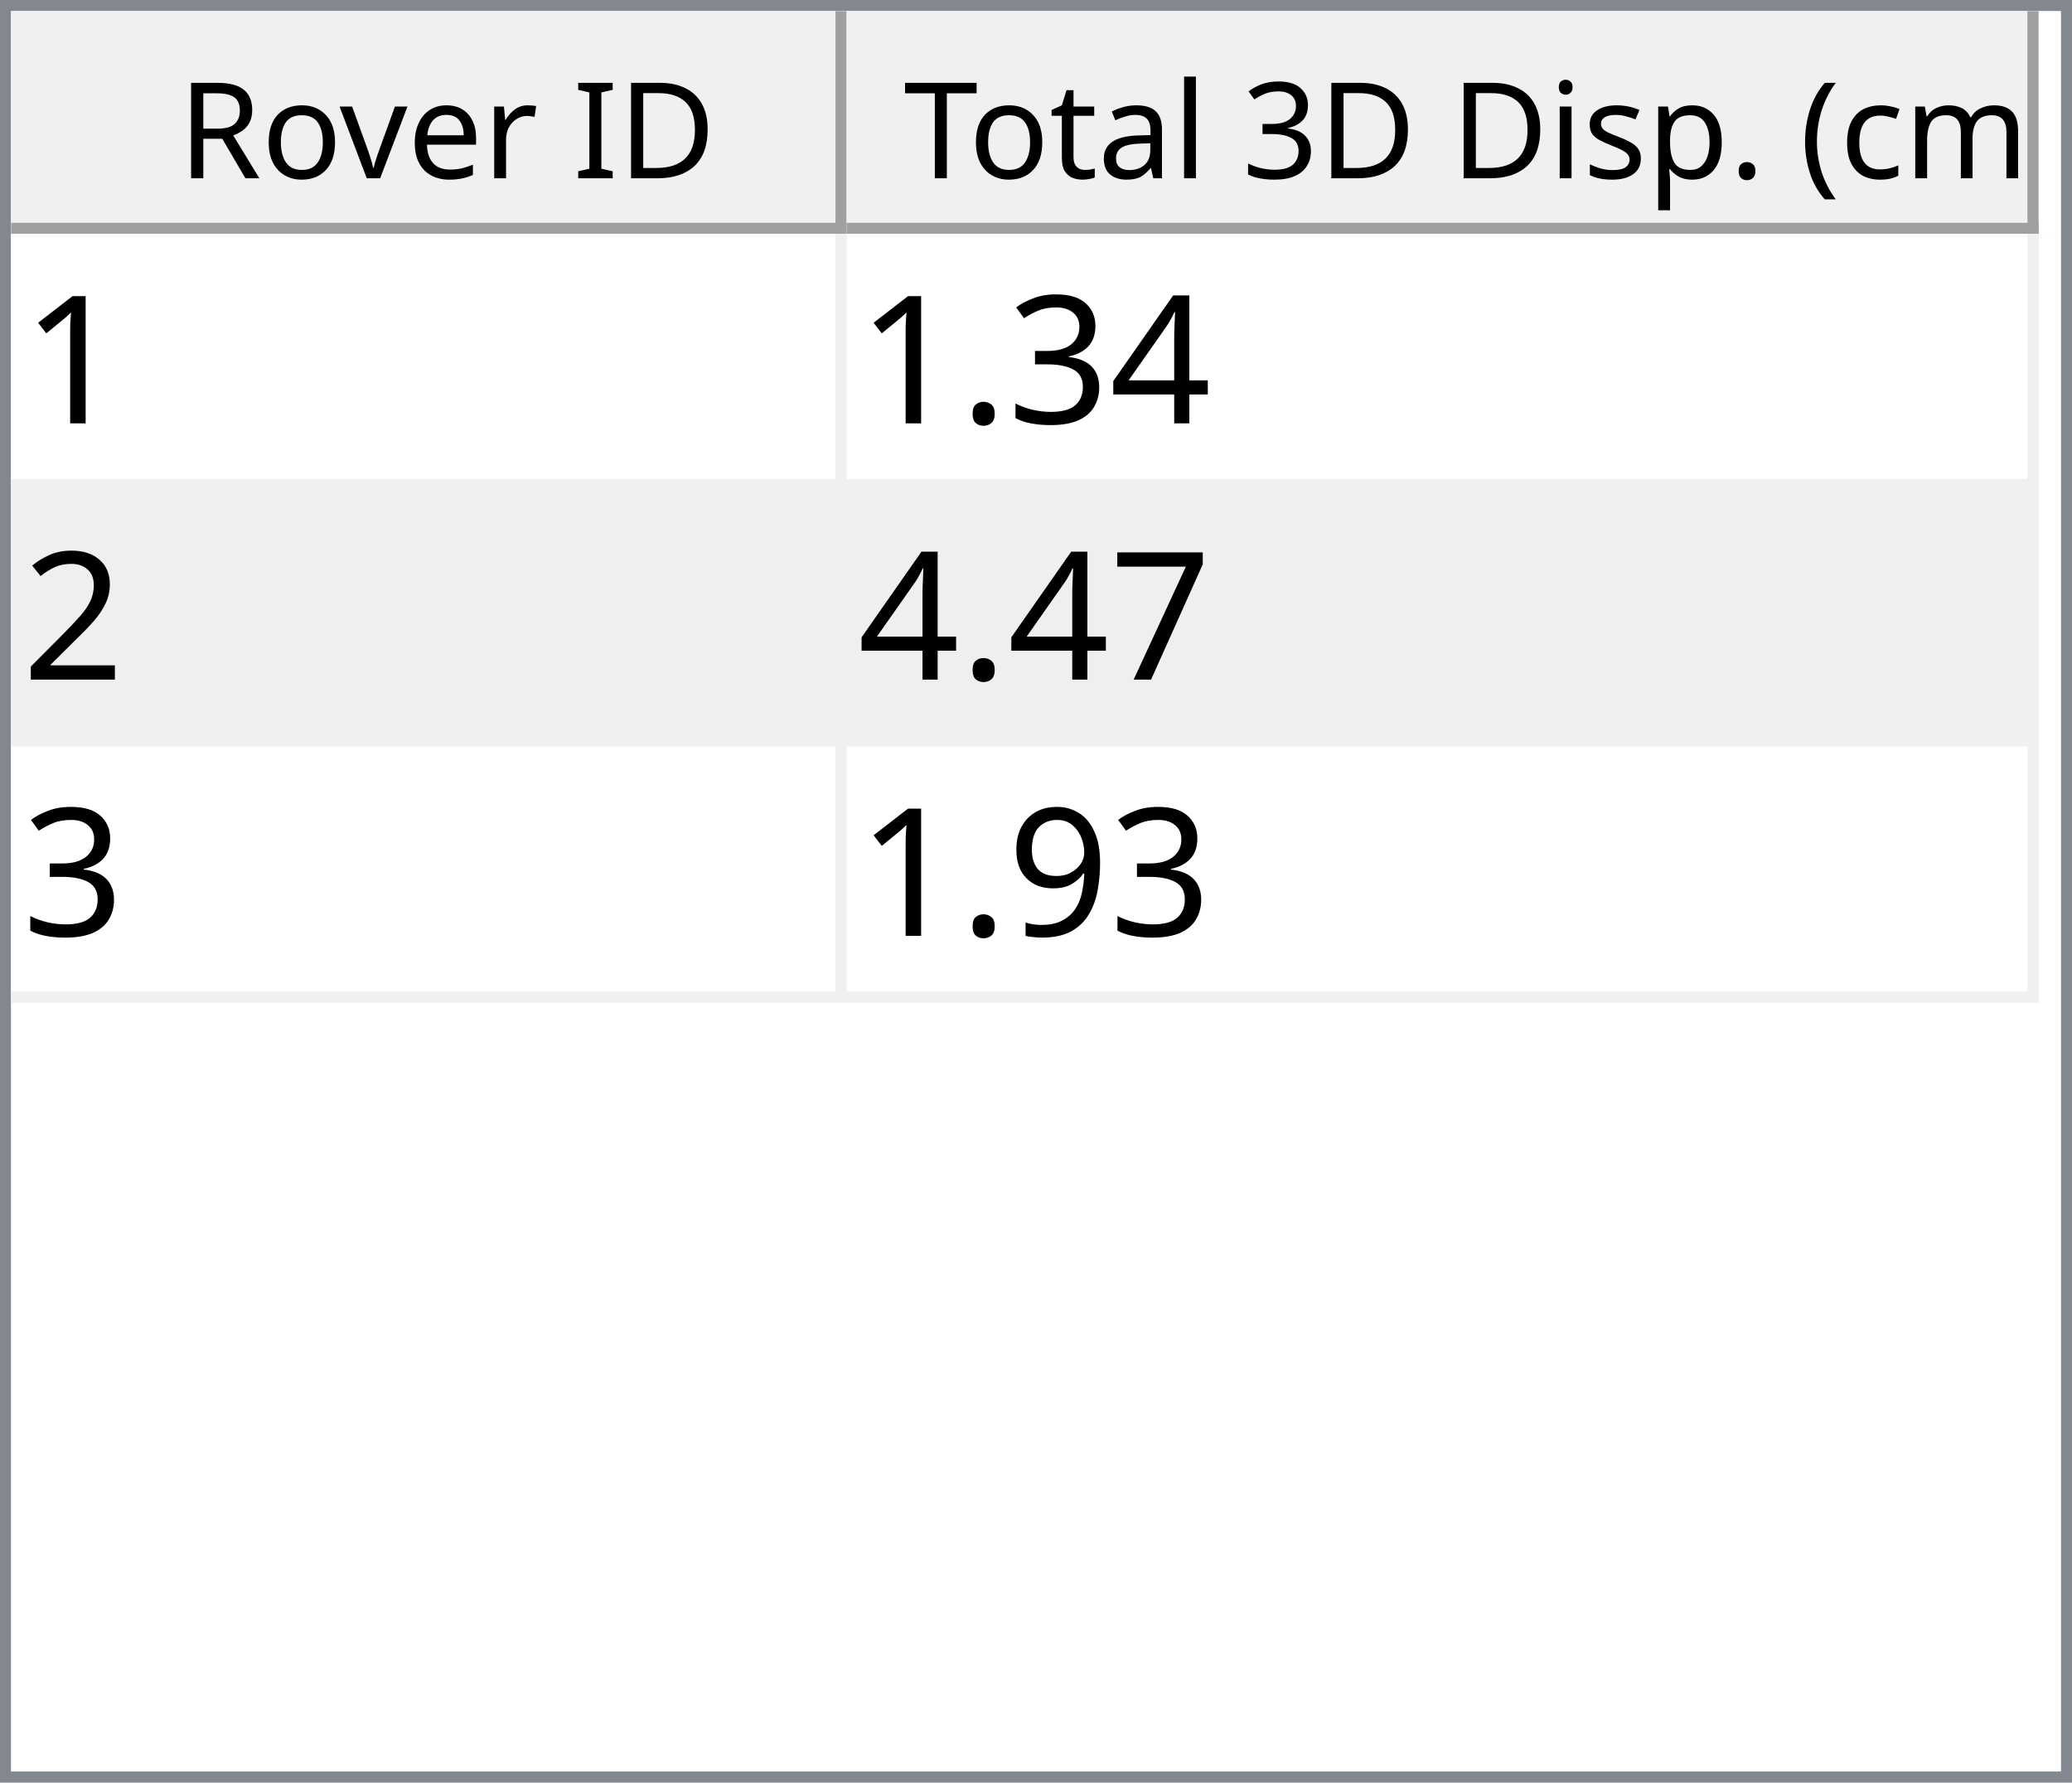
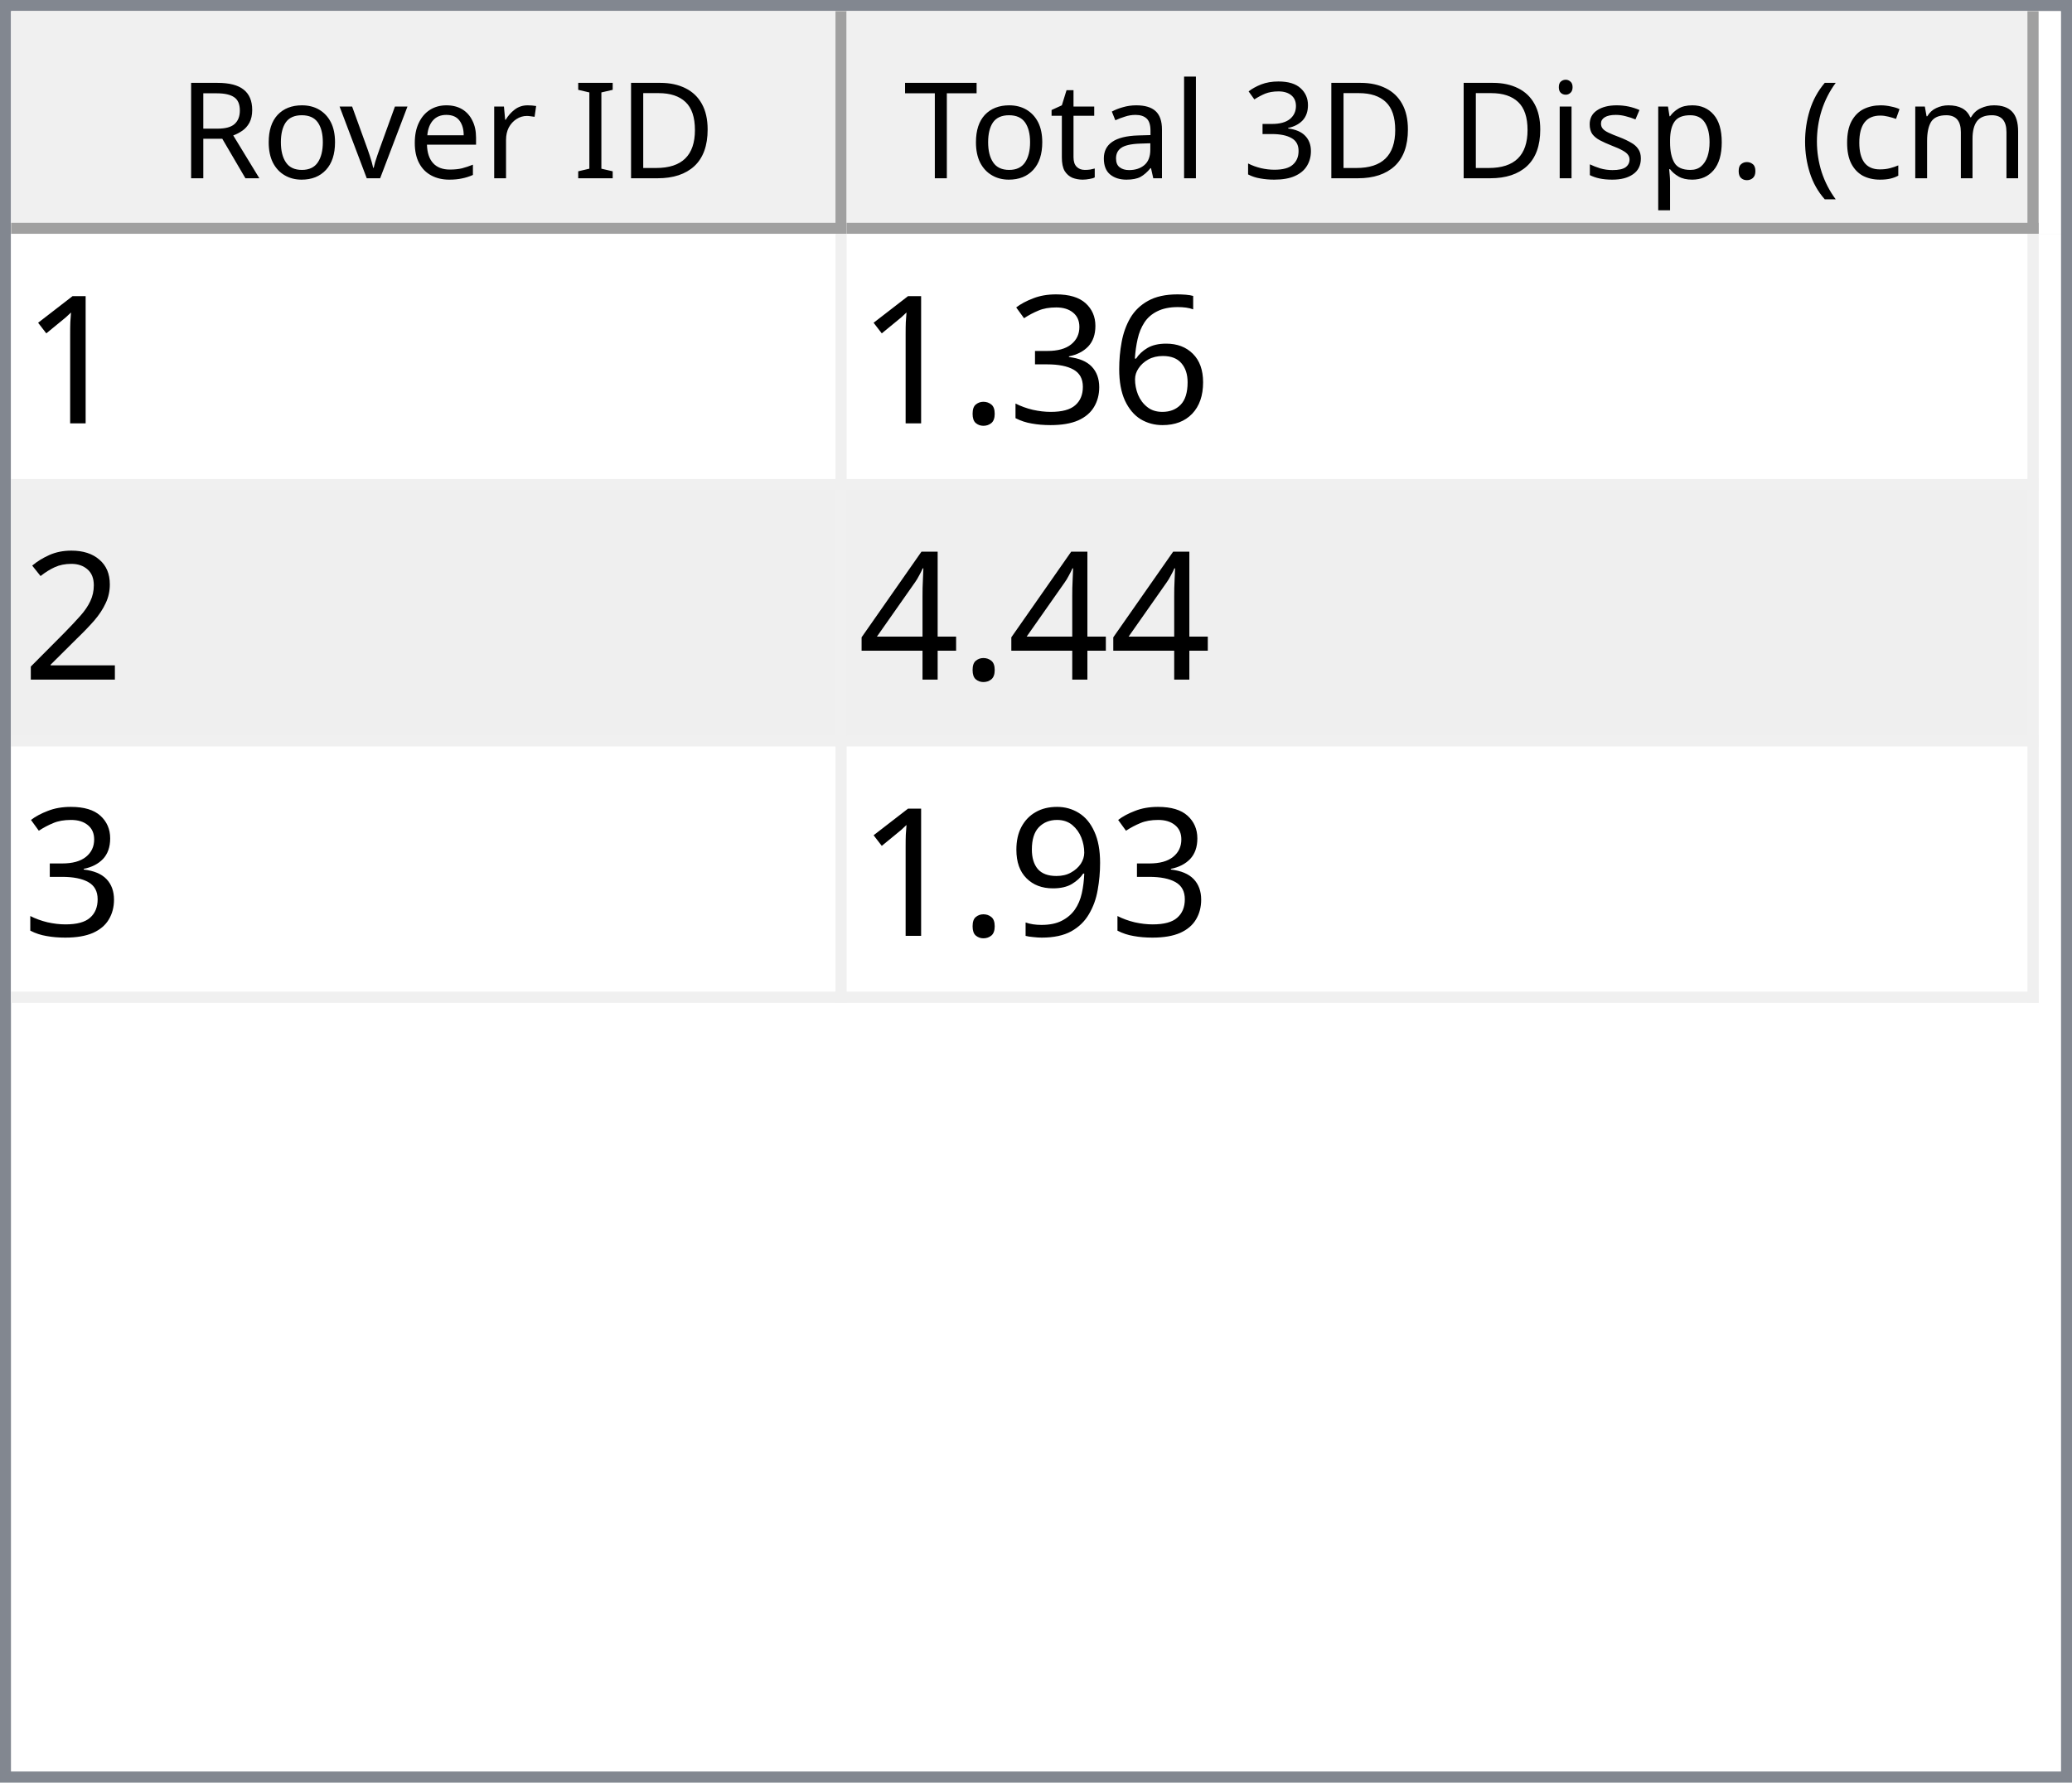
<svg xmlns="http://www.w3.org/2000/svg" style="fill-opacity:1; color-rendering:auto; color-interpolation:auto; text-rendering:auto; stroke:black; stroke-linecap:square; stroke-miterlimit:10; shape-rendering:auto; stroke-opacity:1; fill:black; stroke-dasharray:none; font-weight:normal; stroke-width:1; font-family:'Dialog'; font-style:normal; stroke-linejoin:miter; font-size:12px; stroke-dashoffset:0; image-rendering:auto;" width="186" height="160">
  <defs id="genericDefs" />
  <g>
    <defs id="defs1">
      <clipPath clipPathUnits="userSpaceOnUse" id="clipPath1">
        <path d="M0 0 L186 0 L186 160 L0 160 L0 0 Z" />
      </clipPath>
      <clipPath clipPathUnits="userSpaceOnUse" id="clipPath2">
        <path d="M0 0 L0 160 L186 160 L186 0 Z" />
      </clipPath>
      <clipPath clipPathUnits="userSpaceOnUse" id="clipPath3">
        <path d="M0 0 L0 20 L184 20 L184 0 Z" />
      </clipPath>
      <clipPath clipPathUnits="userSpaceOnUse" id="clipPath4">
        <path d="M0 0 L0 20 L75 20 L75 0 Z" />
      </clipPath>
      <clipPath clipPathUnits="userSpaceOnUse" id="clipPath5">
        <path d="M1 1 L1 19 L74 19 L74 1 Z" />
      </clipPath>
      <clipPath clipPathUnits="userSpaceOnUse" id="clipPath6">
        <path d="M0 0 L0 18 L73 18 L73 0 Z" />
      </clipPath>
      <clipPath clipPathUnits="userSpaceOnUse" id="clipPath7">
        <path d="M-0.5 -0.5 L-0.5 19.5 L74.5 19.5 L74.5 -0.5 Z" />
      </clipPath>
      <clipPath clipPathUnits="userSpaceOnUse" id="clipPath8">
        <path d="M0 0 L0 20 L107 20 L107 0 Z" />
      </clipPath>
      <clipPath clipPathUnits="userSpaceOnUse" id="clipPath9">
        <path d="M1 1 L1 19 L106 19 L106 1 Z" />
      </clipPath>
      <clipPath clipPathUnits="userSpaceOnUse" id="clipPath10">
        <path d="M0 0 L0 18 L105 18 L105 0 Z" />
      </clipPath>
      <clipPath clipPathUnits="userSpaceOnUse" id="clipPath11">
        <path d="M-0.5 -0.5 L-0.5 19.5 L106.5 19.5 L106.5 -0.5 Z" />
      </clipPath>
      <clipPath clipPathUnits="userSpaceOnUse" id="clipPath12">
        <path d="M0 0 L0 138 L184 138 L184 0 Z" />
      </clipPath>
      <clipPath clipPathUnits="userSpaceOnUse" id="clipPath13">
        <path d="M0 0 L0 69 L182 69 L182 0 Z" />
      </clipPath>
      <clipPath clipPathUnits="userSpaceOnUse" id="clipPath14">
        <path d="M-0.5 -0.5 L-0.5 68.5 L181.5 68.5 L181.5 -0.5 Z" />
      </clipPath>
      <clipPath clipPathUnits="userSpaceOnUse" id="clipPath15">
        <path d="M0 0 L0 22 L74 22 L74 0 Z" />
      </clipPath>
      <clipPath clipPathUnits="userSpaceOnUse" id="clipPath16">
        <path d="M0 0 L0 22 L106 22 L106 0 Z" />
      </clipPath>
      <font horiz-adv-x="64.551" id="font1">
        <font-face ascent="107.91" descent="25.098" units-per-em="100" style="font-style:normal; font-family:Segoe UI; font-weight:normal;" />
        <missing-glyph horiz-adv-x="64.551" d="M8.109 0 L8.109 68.266 L56.453 68.266 L56.453 0 L8.109 0 ZM15.328 7.234 L49.219 7.234 L49.219 61.031 L15.328 61.031 L15.328 7.234 Z" />
        <glyph unicode="D" horiz-adv-x="70.117" d="M9.188 0 L9.188 70.016 L28.516 70.016 Q65.531 70.016 65.531 35.891 Q65.531 19.672 55.25 9.836 Q44.969 0 27.734 0 L9.188 0 ZM17.391 62.594 L17.391 7.422 L27.828 7.422 Q41.609 7.422 49.273 14.797 Q56.938 22.172 56.938 35.688 Q56.938 62.594 28.328 62.594 L17.391 62.594 Z" />
        <glyph unicode="I" horiz-adv-x="26.611" d="M17.391 0 L9.188 0 L9.188 70.016 L17.391 70.016 L17.391 0 Z" />
        <glyph unicode=" " horiz-adv-x="27.393" d="" />
        <glyph unicode="r" horiz-adv-x="34.766" d="M34.188 41.891 Q32.078 43.5 28.125 43.5 Q23 43.5 19.555 38.672 Q16.109 33.844 16.109 25.484 L16.109 0 L8.109 0 L8.109 50 L16.109 50 L16.109 39.703 L16.312 39.703 Q18.016 44.969 21.531 47.922 Q25.047 50.875 29.391 50.875 Q32.516 50.875 34.188 50.203 L34.188 41.891 Z" />
        <glyph unicode="e" horiz-adv-x="52.295" d="M48.297 23 L12.984 23 Q13.188 14.656 17.484 10.109 Q21.781 5.562 29.297 5.562 Q37.75 5.562 44.828 11.141 L44.828 3.609 Q38.234 -1.172 27.391 -1.172 Q16.797 -1.172 10.742 5.641 Q4.688 12.453 4.688 24.812 Q4.688 36.469 11.305 43.82 Q17.922 51.172 27.734 51.172 Q37.547 51.172 42.922 44.828 Q48.297 38.484 48.297 27.203 L48.297 23 ZM40.094 29.781 Q40.047 36.719 36.75 40.578 Q33.453 44.438 27.594 44.438 Q21.922 44.438 17.969 40.383 Q14.016 36.328 13.094 29.781 L40.094 29.781 Z" />
        <glyph unicode="v" horiz-adv-x="47.9" d="M47.406 50 L27.484 0 L19.625 0 L0.688 50 L9.469 50 L22.172 13.672 Q23.578 9.672 23.922 6.688 L24.125 6.688 Q24.609 10.453 25.688 13.484 L38.969 50 L47.406 50 Z" />
        <glyph unicode="o" horiz-adv-x="58.594" d="M29 -1.172 Q17.922 -1.172 11.305 5.836 Q4.688 12.844 4.688 24.422 Q4.688 37.016 11.57 44.094 Q18.453 51.172 30.172 51.172 Q41.359 51.172 47.633 44.289 Q53.906 37.406 53.906 25.203 Q53.906 13.234 47.141 6.031 Q40.375 -1.172 29 -1.172 ZM29.594 44.438 Q21.875 44.438 17.383 39.188 Q12.891 33.938 12.891 24.703 Q12.891 15.828 17.43 10.695 Q21.969 5.562 29.594 5.562 Q37.359 5.562 41.531 10.594 Q45.703 15.625 45.703 24.906 Q45.703 34.281 41.531 39.359 Q37.359 44.438 29.594 44.438 Z" />
        <glyph unicode="R" horiz-adv-x="59.814" d="M59.375 0 L49.609 0 L37.891 19.625 Q36.281 22.359 34.766 24.289 Q33.25 26.219 31.664 27.438 Q30.078 28.656 28.25 29.219 Q26.422 29.781 24.125 29.781 L17.391 29.781 L17.391 0 L9.188 0 L9.188 70.016 L30.078 70.016 Q34.672 70.016 38.555 68.867 Q42.438 67.719 45.289 65.375 Q48.141 63.031 49.758 59.547 Q51.375 56.062 51.375 51.375 Q51.375 47.703 50.273 44.656 Q49.172 41.609 47.148 39.211 Q45.125 36.812 42.266 35.133 Q39.406 33.453 35.844 32.516 L35.844 32.328 Q37.594 31.547 38.891 30.547 Q40.188 29.547 41.359 28.18 Q42.531 26.812 43.68 25.078 Q44.828 23.344 46.234 21.047 L59.375 0 ZM17.391 62.594 L17.391 37.203 L28.516 37.203 Q31.594 37.203 34.203 38.133 Q36.812 39.062 38.719 40.797 Q40.625 42.531 41.703 45.047 Q42.781 47.562 42.781 50.688 Q42.781 56.297 39.141 59.445 Q35.5 62.594 28.609 62.594 L17.391 62.594 Z" />
        <glyph unicode=")" horiz-adv-x="30.176" d="M8.297 -15.922 L1.172 -15.922 Q16.406 2.344 16.406 26.812 Q16.406 51.469 1.078 70.016 L8.297 70.016 Q23.531 52.156 23.531 26.703 Q23.531 1.375 8.297 -15.922 Z" />
        <glyph unicode="m" horiz-adv-x="86.133" d="M79.109 0 L71.094 0 L71.094 28.719 Q71.094 37.016 68.531 40.727 Q65.969 44.438 59.906 44.438 Q54.781 44.438 51.195 39.75 Q47.609 35.062 47.609 28.516 L47.609 0 L39.594 0 L39.594 29.688 Q39.594 44.438 28.219 44.438 Q22.953 44.438 19.531 40.016 Q16.109 35.594 16.109 28.516 L16.109 0 L8.109 0 L8.109 50 L16.109 50 L16.109 42.094 L16.312 42.094 Q21.625 51.172 31.844 51.172 Q36.969 51.172 40.773 48.312 Q44.578 45.453 46 40.828 Q51.562 51.172 62.594 51.172 Q79.109 51.172 79.109 30.812 L79.109 0 Z" />
        <glyph unicode="c" horiz-adv-x="46.191" d="M42.188 2.297 Q36.422 -1.172 28.516 -1.172 Q17.828 -1.172 11.258 5.789 Q4.688 12.75 4.688 23.828 Q4.688 36.188 11.766 43.68 Q18.844 51.172 30.672 51.172 Q37.25 51.172 42.281 48.734 L42.281 40.531 Q36.719 44.438 30.375 44.438 Q22.703 44.438 17.797 38.945 Q12.891 33.453 12.891 24.516 Q12.891 15.719 17.508 10.641 Q22.125 5.562 29.891 5.562 Q36.422 5.562 42.188 9.906 L42.188 2.297 Z" />
        <glyph unicode="(" horiz-adv-x="30.176" d="M29.109 -15.922 L21.969 -15.922 Q6.844 1.375 6.844 26.703 Q6.844 52.156 21.969 70.016 L29.203 70.016 Q13.875 51.469 13.875 26.812 Q13.875 2.344 29.109 -15.922 Z" />
        <glyph unicode="." horiz-adv-x="21.68" d="M10.891 -1.078 Q8.641 -1.078 7.055 0.539 Q5.469 2.156 5.469 4.391 Q5.469 6.641 7.055 8.273 Q8.641 9.906 10.891 9.906 Q13.188 9.906 14.797 8.273 Q16.406 6.641 16.406 4.391 Q16.406 2.156 14.797 0.539 Q13.188 -1.078 10.891 -1.078 Z" />
        <glyph unicode="p" horiz-adv-x="58.789" d="M16.312 7.234 L16.109 7.234 L16.109 -23 L8.109 -23 L8.109 50 L16.109 50 L16.109 41.219 L16.312 41.219 Q22.219 51.172 33.594 51.172 Q43.266 51.172 48.688 44.461 Q54.109 37.75 54.109 26.469 Q54.109 13.922 48 6.375 Q41.891 -1.172 31.297 -1.172 Q21.578 -1.172 16.312 7.234 ZM16.109 27.391 L16.109 20.406 Q16.109 14.203 20.141 9.883 Q24.172 5.562 30.375 5.562 Q37.641 5.562 41.773 11.133 Q45.906 16.703 45.906 26.609 Q45.906 34.969 42.047 39.703 Q38.188 44.438 31.594 44.438 Q24.609 44.438 20.359 39.578 Q16.109 34.719 16.109 27.391 Z" />
        <glyph unicode="s" horiz-adv-x="42.432" d="M5.078 1.812 L5.078 10.406 Q11.625 5.562 19.484 5.562 Q30.031 5.562 30.031 12.594 Q30.031 14.594 29.125 15.992 Q28.219 17.391 26.68 18.461 Q25.141 19.531 23.07 20.383 Q21 21.234 18.609 22.172 Q15.281 23.484 12.766 24.828 Q10.25 26.172 8.57 27.859 Q6.891 29.547 6.031 31.695 Q5.172 33.844 5.172 36.719 Q5.172 40.234 6.789 42.945 Q8.406 45.656 11.086 47.484 Q13.766 49.312 17.211 50.242 Q20.656 51.172 24.312 51.172 Q30.812 51.172 35.938 48.922 L35.938 40.828 Q30.422 44.438 23.25 44.438 Q21 44.438 19.195 43.922 Q17.391 43.406 16.094 42.477 Q14.797 41.547 14.086 40.258 Q13.375 38.969 13.375 37.406 Q13.375 35.453 14.086 34.133 Q14.797 32.812 16.164 31.789 Q17.531 30.766 19.484 29.938 Q21.438 29.109 23.922 28.125 Q27.25 26.859 29.883 25.516 Q32.516 24.172 34.375 22.484 Q36.234 20.797 37.234 18.602 Q38.234 16.406 38.234 13.375 Q38.234 9.672 36.602 6.938 Q34.969 4.203 32.234 2.398 Q29.5 0.594 25.93 -0.289 Q22.359 -1.172 18.453 -1.172 Q10.75 -1.172 5.078 1.812 Z" />
        <glyph unicode="i" horiz-adv-x="24.219" d="M12.203 62.703 Q10.062 62.703 8.547 64.164 Q7.031 65.625 7.031 67.875 Q7.031 70.125 8.547 71.609 Q10.062 73.094 12.203 73.094 Q14.406 73.094 15.945 71.609 Q17.484 70.125 17.484 67.875 Q17.484 65.719 15.945 64.211 Q14.406 62.703 12.203 62.703 ZM16.109 0 L8.109 0 L8.109 50 L16.109 50 L16.109 0 Z" />
        <glyph unicode="3" horiz-adv-x="53.906" d="M46.531 19.828 Q46.531 15.094 44.75 11.211 Q42.969 7.328 39.719 4.57 Q36.469 1.812 31.93 0.297 Q27.391 -1.219 21.922 -1.219 Q11.922 -1.219 6 2.594 L6 11.188 Q13.094 5.609 22.219 5.609 Q25.875 5.609 28.828 6.539 Q31.781 7.469 33.906 9.227 Q36.031 10.984 37.18 13.477 Q38.328 15.969 38.328 19.094 Q38.328 32.812 18.797 32.812 L12.984 32.812 L12.984 39.594 L18.5 39.594 Q35.797 39.594 35.797 52.484 Q35.797 64.406 22.609 64.406 Q15.188 64.406 8.688 59.422 L8.688 67.188 Q15.375 71.188 24.609 71.188 Q29 71.188 32.57 69.969 Q36.141 68.75 38.68 66.555 Q41.219 64.359 42.609 61.281 Q44 58.203 44 54.5 Q44 40.672 30.031 36.719 L30.031 36.531 Q33.594 36.141 36.625 34.797 Q39.656 33.453 41.852 31.305 Q44.047 29.156 45.289 26.25 Q46.531 23.344 46.531 19.828 Z" />
        <glyph unicode="l" horiz-adv-x="24.219" d="M16.109 0 L8.109 0 L8.109 74.031 L16.109 74.031 L16.109 0 Z" />
        <glyph unicode="a" horiz-adv-x="50.879" d="M43.891 0 L35.891 0 L35.891 7.812 L35.688 7.812 Q30.469 -1.172 20.312 -1.172 Q12.844 -1.172 8.617 2.781 Q4.391 6.734 4.391 13.281 Q4.391 27.297 20.906 29.594 L35.891 31.688 Q35.891 44.438 25.594 44.438 Q16.547 44.438 9.281 38.281 L9.281 46.484 Q16.656 51.172 26.266 51.172 Q43.891 51.172 43.891 32.516 L43.891 0 ZM35.891 25.297 L23.828 23.641 Q18.266 22.859 15.43 20.875 Q12.594 18.891 12.594 13.875 Q12.594 10.203 15.211 7.883 Q17.828 5.562 22.172 5.562 Q28.125 5.562 32.008 9.742 Q35.891 13.922 35.891 20.312 L35.891 25.297 Z" />
        <glyph unicode="t" horiz-adv-x="33.887" d="M31.297 0.484 Q28.469 -1.078 23.828 -1.078 Q10.688 -1.078 10.688 13.578 L10.688 43.172 L2.094 43.172 L2.094 50 L10.688 50 L10.688 62.203 L18.703 64.797 L18.703 50 L31.297 50 L31.297 43.172 L18.703 43.172 L18.703 14.984 Q18.703 9.969 20.414 7.82 Q22.125 5.672 26.078 5.672 Q29.109 5.672 31.297 7.328 L31.297 0.484 Z" />
        <glyph unicode="T" horiz-adv-x="52.393" d="M50.594 62.594 L30.375 62.594 L30.375 0 L22.172 0 L22.172 62.594 L2 62.594 L2 70.016 L50.594 70.016 L50.594 62.594 Z" />
      </font>
      <font horiz-adv-x="75.0" id="font2">
        <font-face ascent="100.537" descent="21.973" units-per-em="100" style="font-style:normal; font-family:sans-serif; font-weight:normal;" />
        <missing-glyph horiz-adv-x="75.0" d="M12.5 0 L12.5 62.5 L62.5 62.5 L62.5 0 L12.5 0 ZM14.062 1.562 L60.938 1.562 L60.938 60.938 L14.062 60.938 L14.062 1.562 Z" />
        <glyph unicode="1" horiz-adv-x="55.615" d="M37.25 0 L28.469 0 L28.469 56 Q25.297 52.984 20.141 49.953 Q14.984 46.922 10.891 45.406 L10.891 53.906 Q18.266 57.375 23.781 62.305 Q29.297 67.234 31.594 71.875 L37.25 71.875 L37.25 0 Z" />
-         <glyph unicode="4" horiz-adv-x="55.615" d="M32.328 0 L32.328 17.141 L1.266 17.141 L1.266 25.203 L33.938 71.578 L41.109 71.578 L41.109 25.203 L50.781 25.203 L50.781 17.141 L41.109 17.141 L41.109 0 L32.328 0 ZM32.328 25.203 L32.328 57.469 L9.906 25.203 L32.328 25.203 Z" />
+         <glyph unicode="6" horiz-adv-x="55.615" d="M49.75 54.047 L41.016 53.375 Q39.844 58.547 37.703 60.891 Q34.125 64.656 28.906 64.656 Q24.703 64.656 21.531 62.312 Q17.391 59.281 14.992 53.469 Q12.594 47.656 12.5 36.922 Q15.672 41.75 20.266 44.094 Q24.859 46.438 29.891 46.438 Q38.672 46.438 44.852 39.969 Q51.031 33.5 51.031 23.25 Q51.031 16.5 48.125 10.719 Q45.219 4.938 40.141 1.859 Q35.062 -1.219 28.609 -1.219 Q17.625 -1.219 10.695 6.859 Q3.766 14.938 3.766 33.5 Q3.766 54.25 11.422 63.672 Q18.109 71.875 29.438 71.875 Q37.891 71.875 43.289 67.141 Q48.688 62.406 49.75 54.047 ZM13.875 23.188 Q13.875 18.656 15.797 14.508 Q17.719 10.359 21.188 8.18 Q24.656 6 28.469 6 Q34.031 6 38.039 10.492 Q42.047 14.984 42.047 22.703 Q42.047 30.125 38.086 34.398 Q34.125 38.672 28.125 38.672 Q22.172 38.672 18.023 34.398 Q13.875 30.125 13.875 23.188 Z" />
        <glyph unicode="3" horiz-adv-x="55.615" d="M4.203 18.891 L12.984 20.062 Q14.5 12.594 18.141 9.297 Q21.781 6 27 6 Q33.203 6 37.477 10.297 Q41.75 14.594 41.75 20.953 Q41.75 27 37.797 30.93 Q33.844 34.859 27.734 34.859 Q25.25 34.859 21.531 33.891 L22.516 41.609 Q23.391 41.5 23.922 41.5 Q29.547 41.5 34.039 44.43 Q38.531 47.359 38.531 53.469 Q38.531 58.297 35.258 61.477 Q31.984 64.656 26.812 64.656 Q21.688 64.656 18.266 61.43 Q14.844 58.203 13.875 51.766 L5.078 53.328 Q6.688 62.156 12.398 67.016 Q18.109 71.875 26.609 71.875 Q32.469 71.875 37.398 69.359 Q42.328 66.844 44.945 62.5 Q47.562 58.156 47.562 53.266 Q47.562 48.641 45.07 44.828 Q42.578 41.016 37.703 38.766 Q44.047 37.312 47.562 32.695 Q51.078 28.078 51.078 21.141 Q51.078 11.766 44.242 5.25 Q37.406 -1.266 26.953 -1.266 Q17.531 -1.266 11.305 4.352 Q5.078 9.969 4.203 18.891 Z" />
        <glyph unicode="." horiz-adv-x="27.783" d="M9.078 0 L9.078 10.016 L19.094 10.016 L19.094 0 L9.078 0 Z" />
        <glyph unicode="2" horiz-adv-x="55.615" d="M50.344 8.453 L50.344 0 L3.031 0 Q2.938 3.172 4.047 6.109 Q5.859 10.938 9.836 15.625 Q13.812 20.312 21.344 26.469 Q33.016 36.031 37.117 41.625 Q41.219 47.219 41.219 52.203 Q41.219 57.422 37.477 61.008 Q33.734 64.594 27.734 64.594 Q21.391 64.594 17.578 60.789 Q13.766 56.984 13.719 50.25 L4.688 51.172 Q5.609 61.281 11.664 66.578 Q17.719 71.875 27.938 71.875 Q38.234 71.875 44.242 66.164 Q50.25 60.453 50.25 52 Q50.25 47.703 48.492 43.555 Q46.734 39.406 42.656 34.812 Q38.578 30.219 29.109 22.219 Q21.188 15.578 18.945 13.211 Q16.703 10.844 15.234 8.453 L50.344 8.453 Z" />
-         <glyph unicode="7" horiz-adv-x="55.615" d="M4.734 62.203 L4.734 70.656 L51.078 70.656 L51.078 63.812 Q44.234 56.547 37.523 44.484 Q30.812 32.422 27.156 19.672 Q24.516 10.688 23.781 0 L14.75 0 Q14.891 8.453 18.062 20.414 Q21.234 32.375 27.172 43.484 Q33.109 54.594 39.797 62.203 L4.734 62.203 Z" />
+         <glyph unicode="4" horiz-adv-x="55.615" d="M32.328 0 L32.328 17.141 L1.266 17.141 L1.266 25.203 L33.938 71.578 L41.109 71.578 L41.109 25.203 L50.781 25.203 L50.781 17.141 L41.109 17.141 L41.109 0 L32.328 0 ZM32.328 25.203 L32.328 57.469 L9.906 25.203 L32.328 25.203 Z" />
        <glyph unicode="9" horiz-adv-x="55.615" d="M5.469 16.547 L13.922 17.328 Q14.984 11.375 18.016 8.688 Q21.047 6 25.781 6 Q29.828 6 32.883 7.859 Q35.938 9.719 37.891 12.82 Q39.844 15.922 41.164 21.195 Q42.484 26.469 42.484 31.938 Q42.484 32.516 42.438 33.688 Q39.797 29.5 35.234 26.883 Q30.672 24.266 25.344 24.266 Q16.453 24.266 10.305 30.711 Q4.156 37.156 4.156 47.703 Q4.156 58.594 10.578 65.234 Q17 71.875 26.656 71.875 Q33.641 71.875 39.43 68.117 Q45.219 64.359 48.219 57.398 Q51.219 50.438 51.219 37.25 Q51.219 23.531 48.242 15.406 Q45.266 7.281 39.383 3.031 Q33.5 -1.219 25.594 -1.219 Q17.188 -1.219 11.867 3.445 Q6.547 8.109 5.469 16.547 ZM41.453 48.141 Q41.453 55.719 37.43 60.156 Q33.406 64.594 27.734 64.594 Q21.875 64.594 17.531 59.812 Q13.188 55.031 13.188 47.406 Q13.188 40.578 17.312 36.305 Q21.438 32.031 27.484 32.031 Q33.594 32.031 37.523 36.305 Q41.453 40.578 41.453 48.141 Z" />
      </font>
    </defs>
    <g style="fill:white; stroke:white;">
      <rect x="0" y="0" width="186" style="clip-path:url(#clipPath1); stroke:none;" height="160" />
    </g>
    <g style="fill:white; text-rendering:optimizeSpeed; color-rendering:optimizeSpeed; image-rendering:optimizeSpeed; shape-rendering:crispEdges; stroke:white; color-interpolation:sRGB;">
      <rect x="0" width="186" height="160" y="0" style="stroke:none;" />
      <path style="stroke:none;" d="M0 160 L186 160 L186 0 L0 0 Z" />
    </g>
    <g style="fill:rgb(240,240,240); font-family:'Segoe UI'; stroke:rgb(240,240,240);">
      <rect x="0" y="0" width="186" style="clip-path:url(#clipPath2); stroke:none;" height="160" />
    </g>
    <g style="fill:rgb(130,135,144); font-family:'Segoe UI'; stroke:rgb(130,135,144);">
      <path d="M0 0 L186 0 L186 160 L0 160 L0 0 ZM1 1 L185 1 L185 159 L1 159 L1 1 Z" style="fill-rule:evenodd; clip-path:url(#clipPath2); stroke:none;" />
    </g>
    <g style="fill:white; font-family:'Segoe UI'; stroke:white;" transform="translate(1,1)">
      <rect x="0" y="0" width="184" style="clip-path:url(#clipPath3); stroke:none;" height="20" />
    </g>
    <g style="fill:rgb(240,240,240); font-family:'Segoe UI'; stroke:rgb(240,240,240);" transform="translate(1,1)">
      <rect x="0" y="0" width="75" style="clip-path:url(#clipPath4); stroke:none;" height="20" />
    </g>
    <g style="font-family:'Segoe UI';" transform="translate(2,2)">
      <text x="14" xml:space="preserve" y="14" style="clip-path:url(#clipPath6); stroke:none;">Rover ID</text>
    </g>
    <g style="fill:rgb(160,160,160); font-family:'Segoe UI'; stroke:rgb(160,160,160); stroke-linejoin:bevel;" transform="translate(1.5,1.5)">
      <line x1="74" x2="74" y1="0" style="fill:none; clip-path:url(#clipPath7);" y2="19" />
    </g>
    <g style="fill:rgb(160,160,160); font-family:'Segoe UI'; stroke:rgb(160,160,160); stroke-linejoin:bevel;" transform="matrix(1,0,0,1,1,1) translate(0.5,0.5)">
      <line x1="0" x2="74" y1="19" style="fill:none; clip-path:url(#clipPath7);" y2="19" />
    </g>
    <g style="fill:rgb(240,240,240); font-family:'Segoe UI'; stroke:rgb(240,240,240);" transform="translate(76,1)">
      <rect x="0" y="0" width="107" style="clip-path:url(#clipPath8); stroke:none;" height="20" />
    </g>
    <g style="font-family:'Segoe UI';" transform="translate(77,2)">
      <text x="1" xml:space="preserve" y="14" style="clip-path:url(#clipPath10); stroke:none;"> Total 3D Disp. (cm)</text>
    </g>
    <g style="fill:rgb(160,160,160); font-family:'Segoe UI'; stroke:rgb(160,160,160); stroke-linejoin:bevel;" transform="translate(76.5,1.5)">
      <line x1="106" x2="106" y1="0" style="fill:none; clip-path:url(#clipPath11);" y2="19" />
    </g>
    <g style="fill:rgb(160,160,160); font-family:'Segoe UI'; stroke:rgb(160,160,160); stroke-linejoin:bevel;" transform="matrix(1,0,0,1,76,1) translate(0.5,0.5)">
      <line x1="0" x2="106" y1="19" style="fill:none; clip-path:url(#clipPath11);" y2="19" />
    </g>
    <g style="fill:white; font-family:'Segoe UI'; stroke:white;" transform="translate(1,21)">
      <rect x="0" y="0" width="184" style="clip-path:url(#clipPath12); stroke:none;" height="138" />
    </g>
    <g style="fill:rgb(240,240,240); font-size:16px; font-family:sans-serif; stroke:rgb(240,240,240);" transform="translate(1,21)">
      <rect x="0" y="0" width="182" style="clip-path:url(#clipPath13); stroke:none;" height="69" />
      <line transform="translate(0.5,0.5)" x1="0" x2="181" y1="22" style="clip-path:url(#clipPath14); fill:none; stroke-linejoin:bevel;" y2="22" />
    </g>
    <g transform="matrix(1,0,0,1,1,21) translate(0.5,0.5)" style="fill:rgb(240,240,240); font-size:16px; font-family:sans-serif; stroke:rgb(240,240,240); stroke-linejoin:bevel;">
      <line x1="0" x2="181" y1="45" style="fill:none; clip-path:url(#clipPath14);" y2="45" />
    </g>
    <g transform="matrix(1,0,0,1,1,21) translate(0.5,0.5)" style="fill:rgb(240,240,240); font-size:16px; font-family:sans-serif; stroke:rgb(240,240,240); stroke-linejoin:bevel;">
      <line x1="0" x2="181" y1="68" style="fill:none; clip-path:url(#clipPath14);" y2="68" />
    </g>
    <g transform="matrix(1,0,0,1,1,21) translate(0.5,0.5)" style="fill:rgb(240,240,240); font-size:16px; font-family:sans-serif; stroke:rgb(240,240,240); stroke-linejoin:bevel;">
      <line x1="74" x2="74" y1="0" style="fill:none; clip-path:url(#clipPath14);" y2="68" />
    </g>
    <g transform="matrix(1,0,0,1,1,21) translate(0.5,0.5)" style="fill:rgb(240,240,240); font-size:16px; font-family:sans-serif; stroke:rgb(240,240,240); stroke-linejoin:bevel;">
      <line x1="181" x2="181" y1="0" style="fill:none; clip-path:url(#clipPath14);" y2="68" />
    </g>
    <g style="fill:white; font-size:16px; font-family:sans-serif; stroke:white;" transform="matrix(1,0,0,1,1,21)">
      <rect x="0" y="0" width="74" style="clip-path:url(#clipPath15); stroke:none;" height="22" />
      <text x="1" y="17" style="fill:black; clip-path:url(#clipPath15); stroke:none;" xml:space="preserve">1</text>
    </g>
    <g style="fill:white; font-size:16px; font-family:sans-serif; stroke:white;" transform="matrix(1,0,0,1,1,21) translate(75,0)">
      <rect x="0" y="0" width="106" style="clip-path:url(#clipPath16); stroke:none;" height="22" />
-       <text x="1" y="17" style="fill:black; clip-path:url(#clipPath16); stroke:none;" xml:space="preserve">1.34</text>
+       <text x="1" y="17" style="fill:black; clip-path:url(#clipPath16); stroke:none;" xml:space="preserve">1.36</text>
    </g>
    <g style="fill:rgb(239,239,239); font-size:16px; font-family:sans-serif; stroke:rgb(239,239,239);" transform="matrix(1,0,0,1,1,21) translate(0,23)">
      <rect x="0" y="0" width="74" style="clip-path:url(#clipPath15); stroke:none;" height="22" />
      <text x="1" y="17" style="fill:black; clip-path:url(#clipPath15); stroke:none;" xml:space="preserve">2</text>
    </g>
    <g style="fill:rgb(239,239,239); font-size:16px; font-family:sans-serif; stroke:rgb(239,239,239);" transform="matrix(1,0,0,1,1,21) translate(75,23)">
      <rect x="0" y="0" width="106" style="clip-path:url(#clipPath16); stroke:none;" height="22" />
-       <text x="1" y="17" style="fill:black; clip-path:url(#clipPath16); stroke:none;" xml:space="preserve">4.47</text>
+       <text x="1" y="17" style="fill:black; clip-path:url(#clipPath16); stroke:none;" xml:space="preserve">4.44</text>
    </g>
    <g style="fill:white; font-size:16px; font-family:sans-serif; stroke:white;" transform="matrix(1,0,0,1,1,21) translate(0,46)">
      <rect x="0" y="0" width="74" style="clip-path:url(#clipPath15); stroke:none;" height="22" />
      <text x="1" y="17" style="fill:black; clip-path:url(#clipPath15); stroke:none;" xml:space="preserve">3</text>
    </g>
    <g style="fill:white; font-size:16px; font-family:sans-serif; stroke:white;" transform="matrix(1,0,0,1,1,21) translate(75,46)">
      <rect x="0" y="0" width="106" style="clip-path:url(#clipPath16); stroke:none;" height="22" />
      <text x="1" y="17" style="fill:black; clip-path:url(#clipPath16); stroke:none;" xml:space="preserve">1.93</text>
    </g>
  </g>
</svg>
